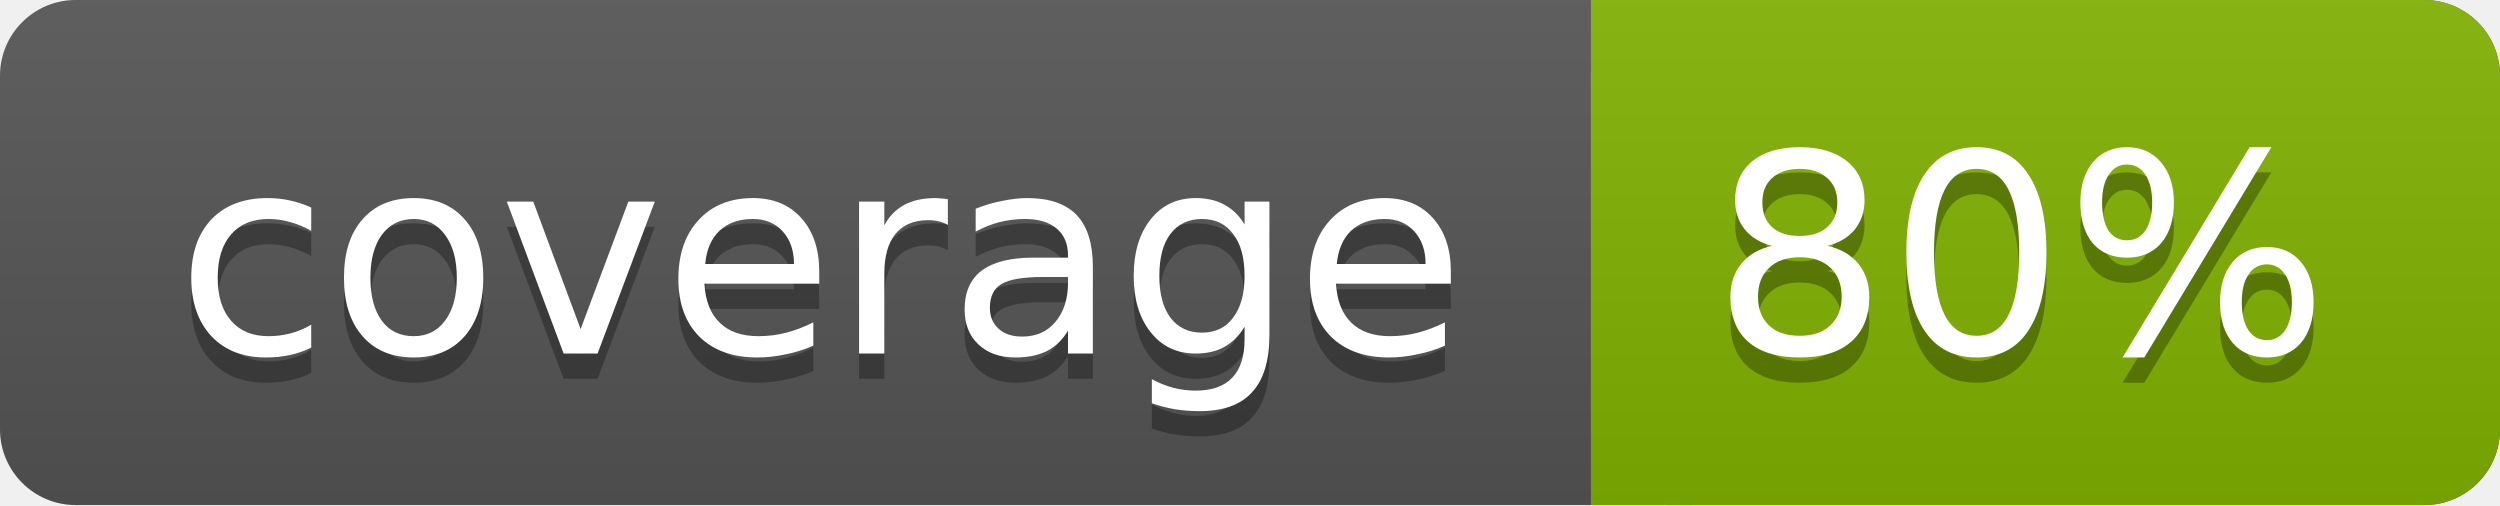
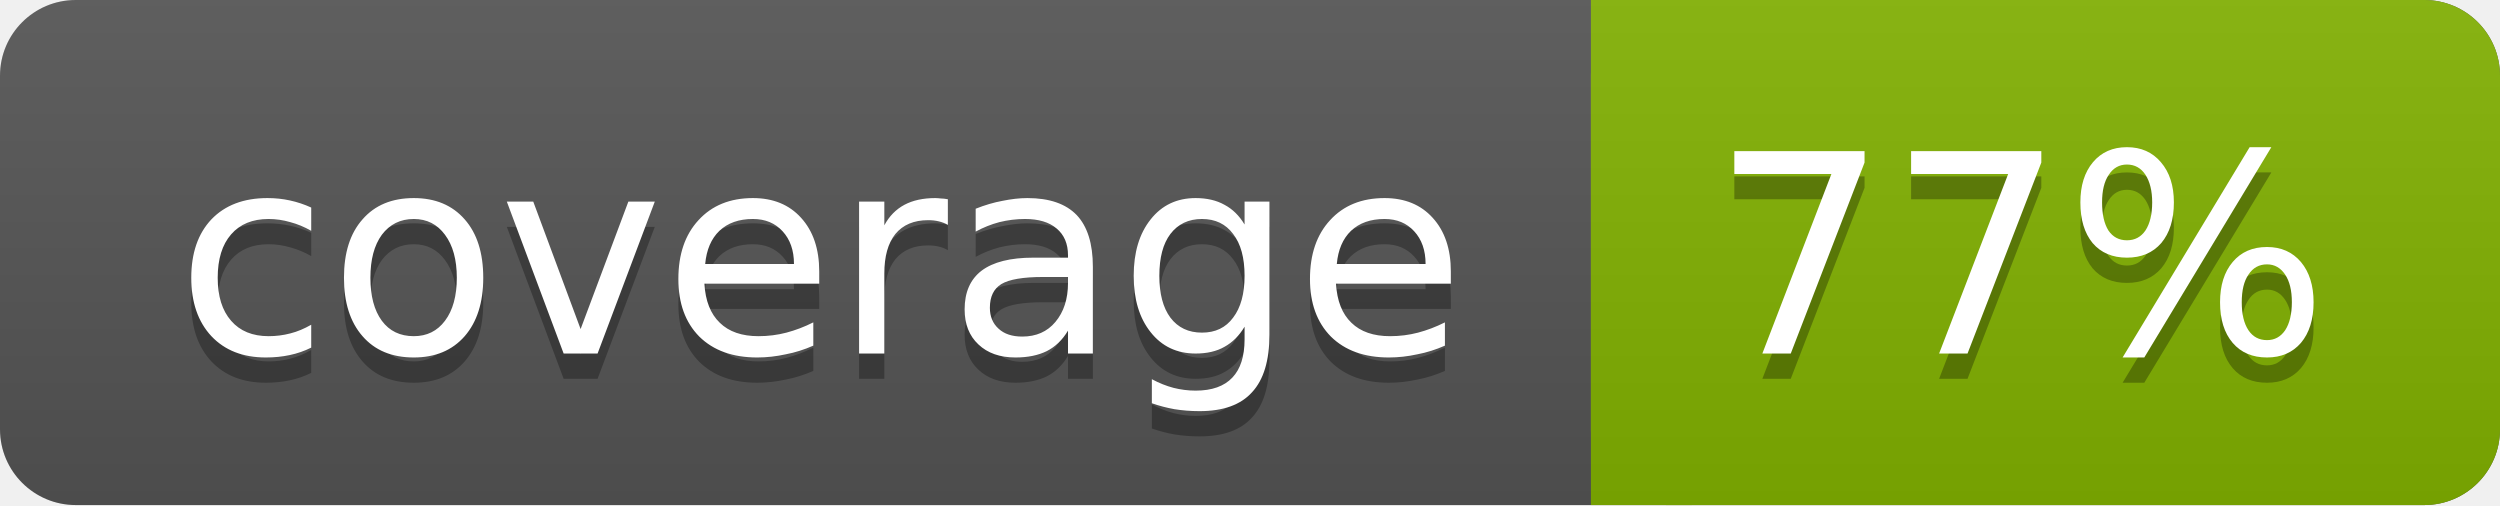
<svg xmlns="http://www.w3.org/2000/svg" width="99" height="20">
  <linearGradient id="a" x2="0" y2="100%">
    <stop offset="0" stop-color="#bbb" stop-opacity=".1" />
    <stop offset="1" stop-opacity=".1" />
  </linearGradient>
  <rect rx="3" width="99" height="20" fill="#555" />
  <rect rx="3" x="63" width="36" height="20" fill="#82b201" />
  <path fill="#82b201" d="M63 0h4v20h-4z" />
  <rect rx="3" width="99" height="20" fill="url(#a)" />
  <g fill="#fff" text-anchor="middle" font-family="DejaVu Sans,Verdana,Geneva,sans-serif" font-size="11">
    <text x="32.5" y="15" fill="#010101" fill-opacity=".3">coverage</text>
    <text x="32.5" y="14">coverage</text>
-     <text x="80" y="15" fill="#010101" fill-opacity=".3">80%</text>
-     <text x="80" y="14">80%</text>
+     <text x="80" y="15" fill="#010101" fill-opacity=".3">77%</text>
+     <text x="80" y="14">77%</text>
  </g>
</svg>
